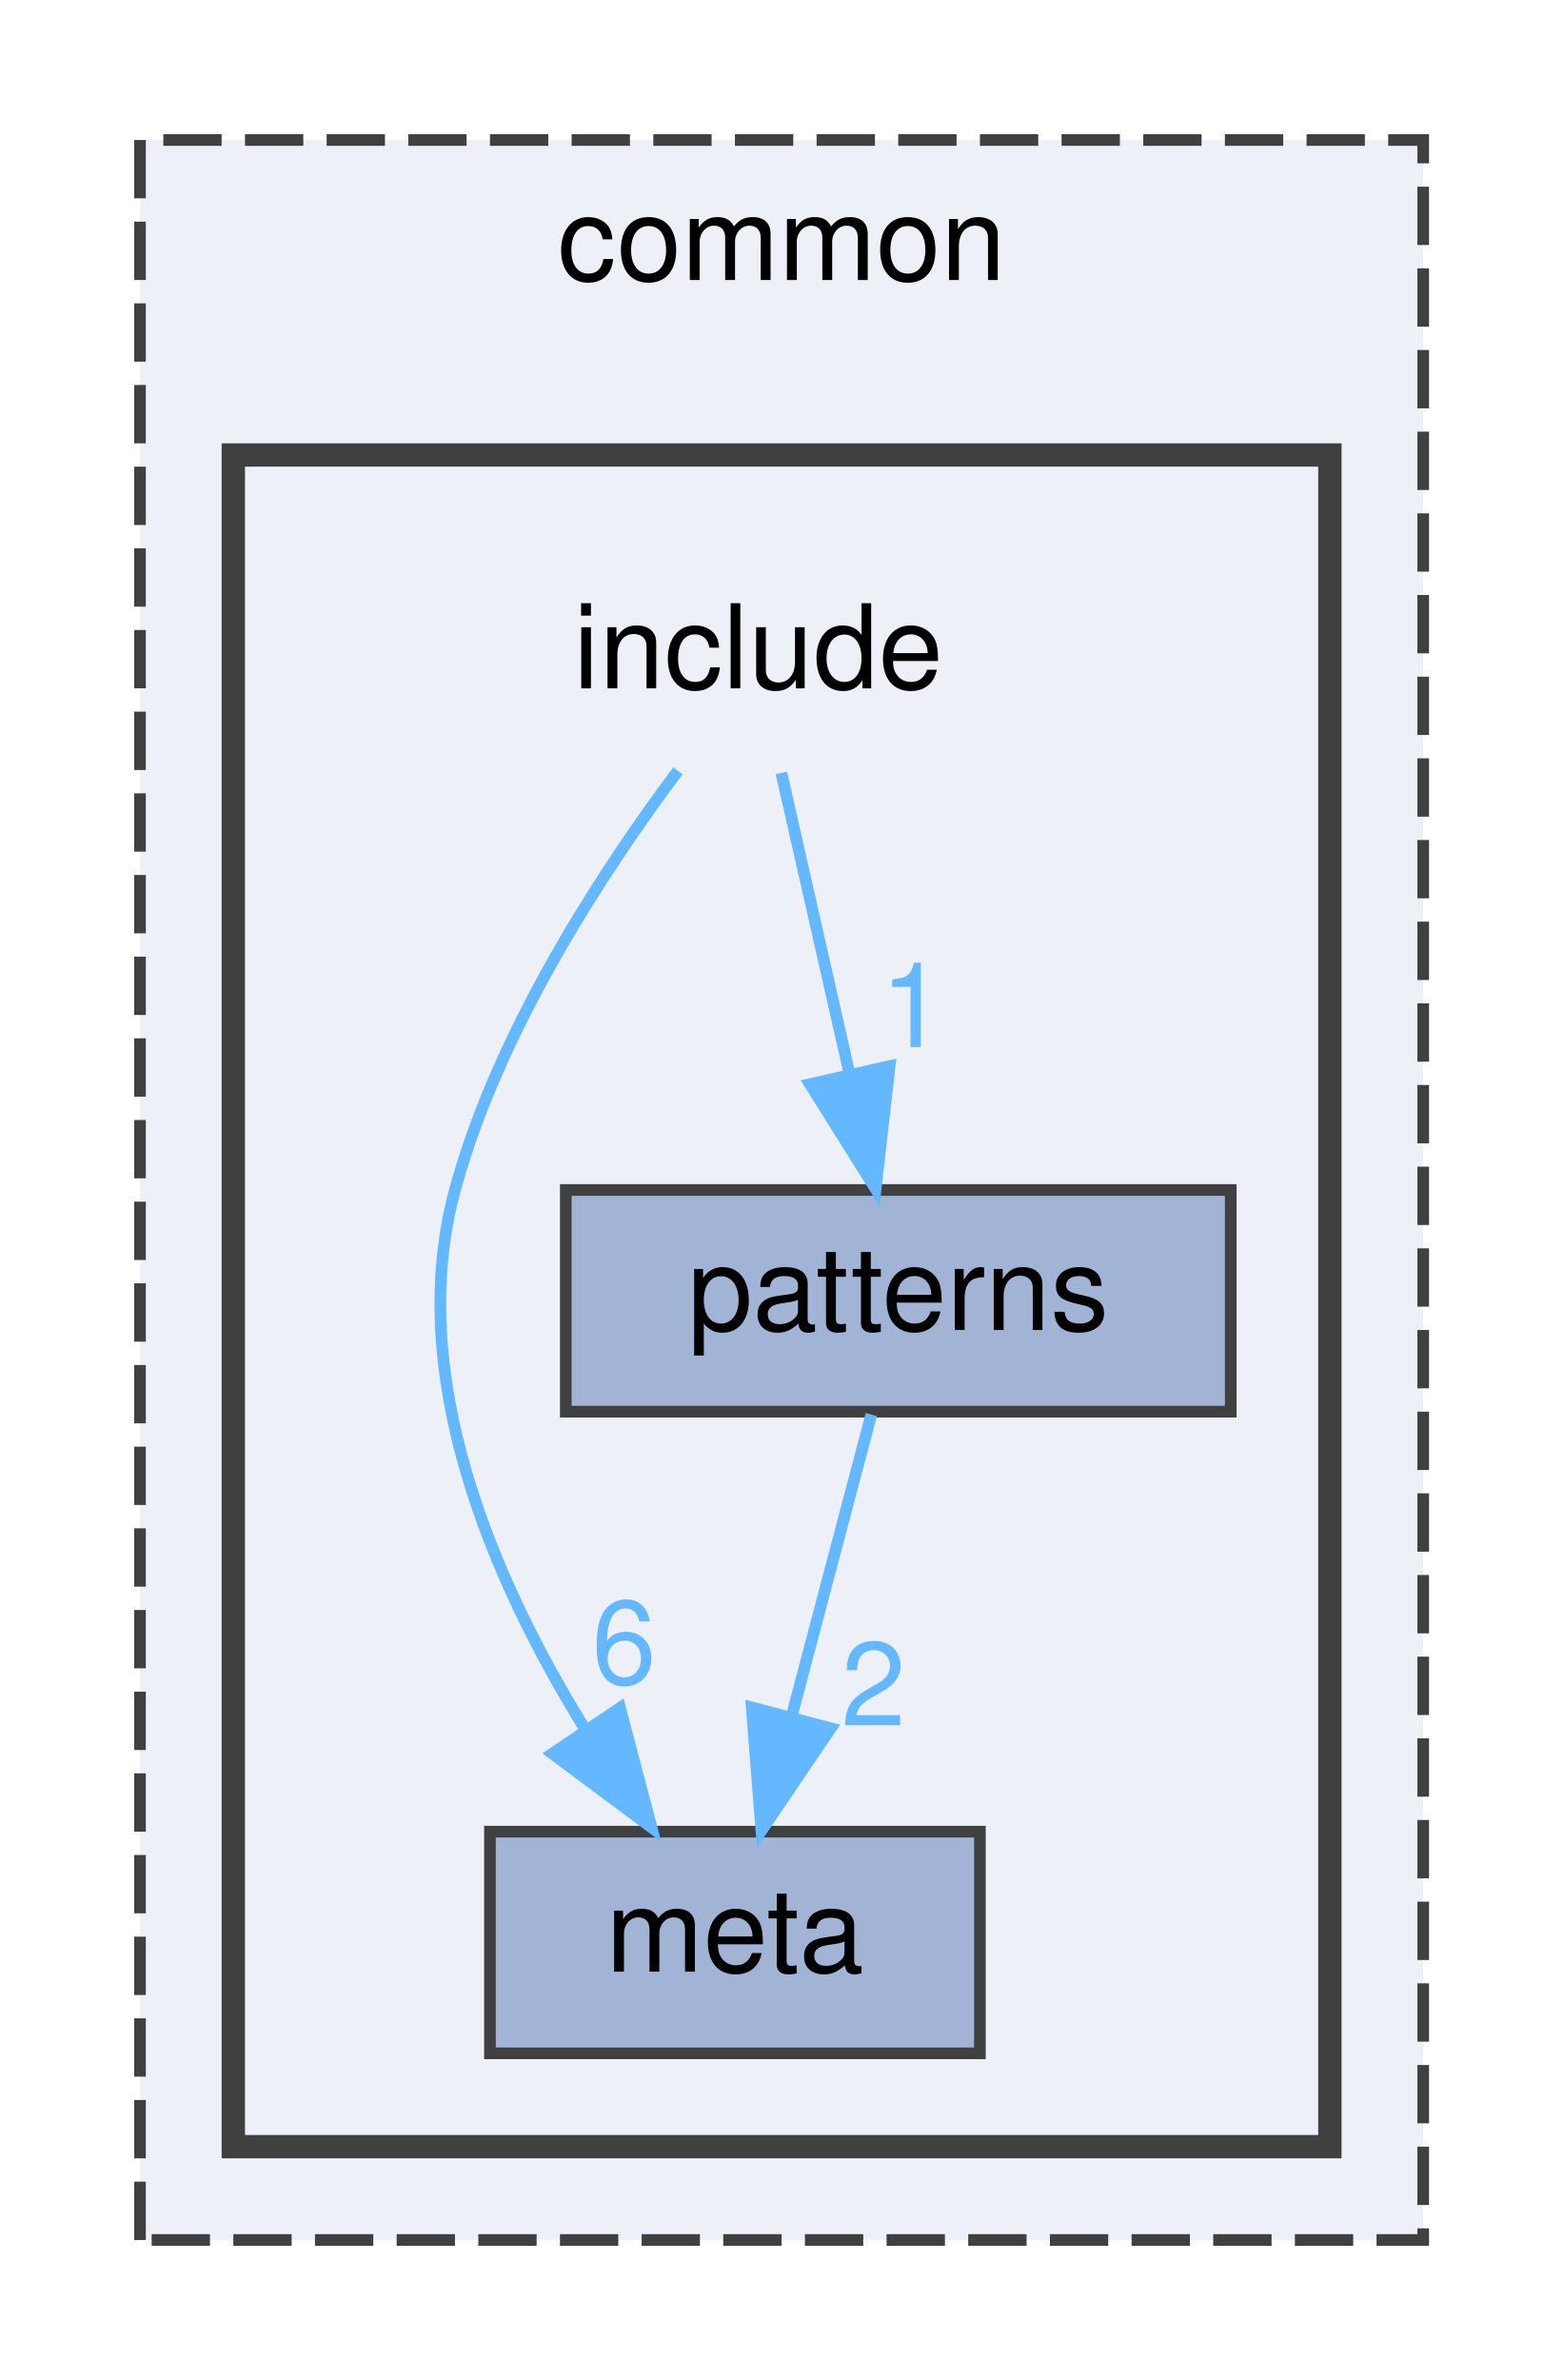
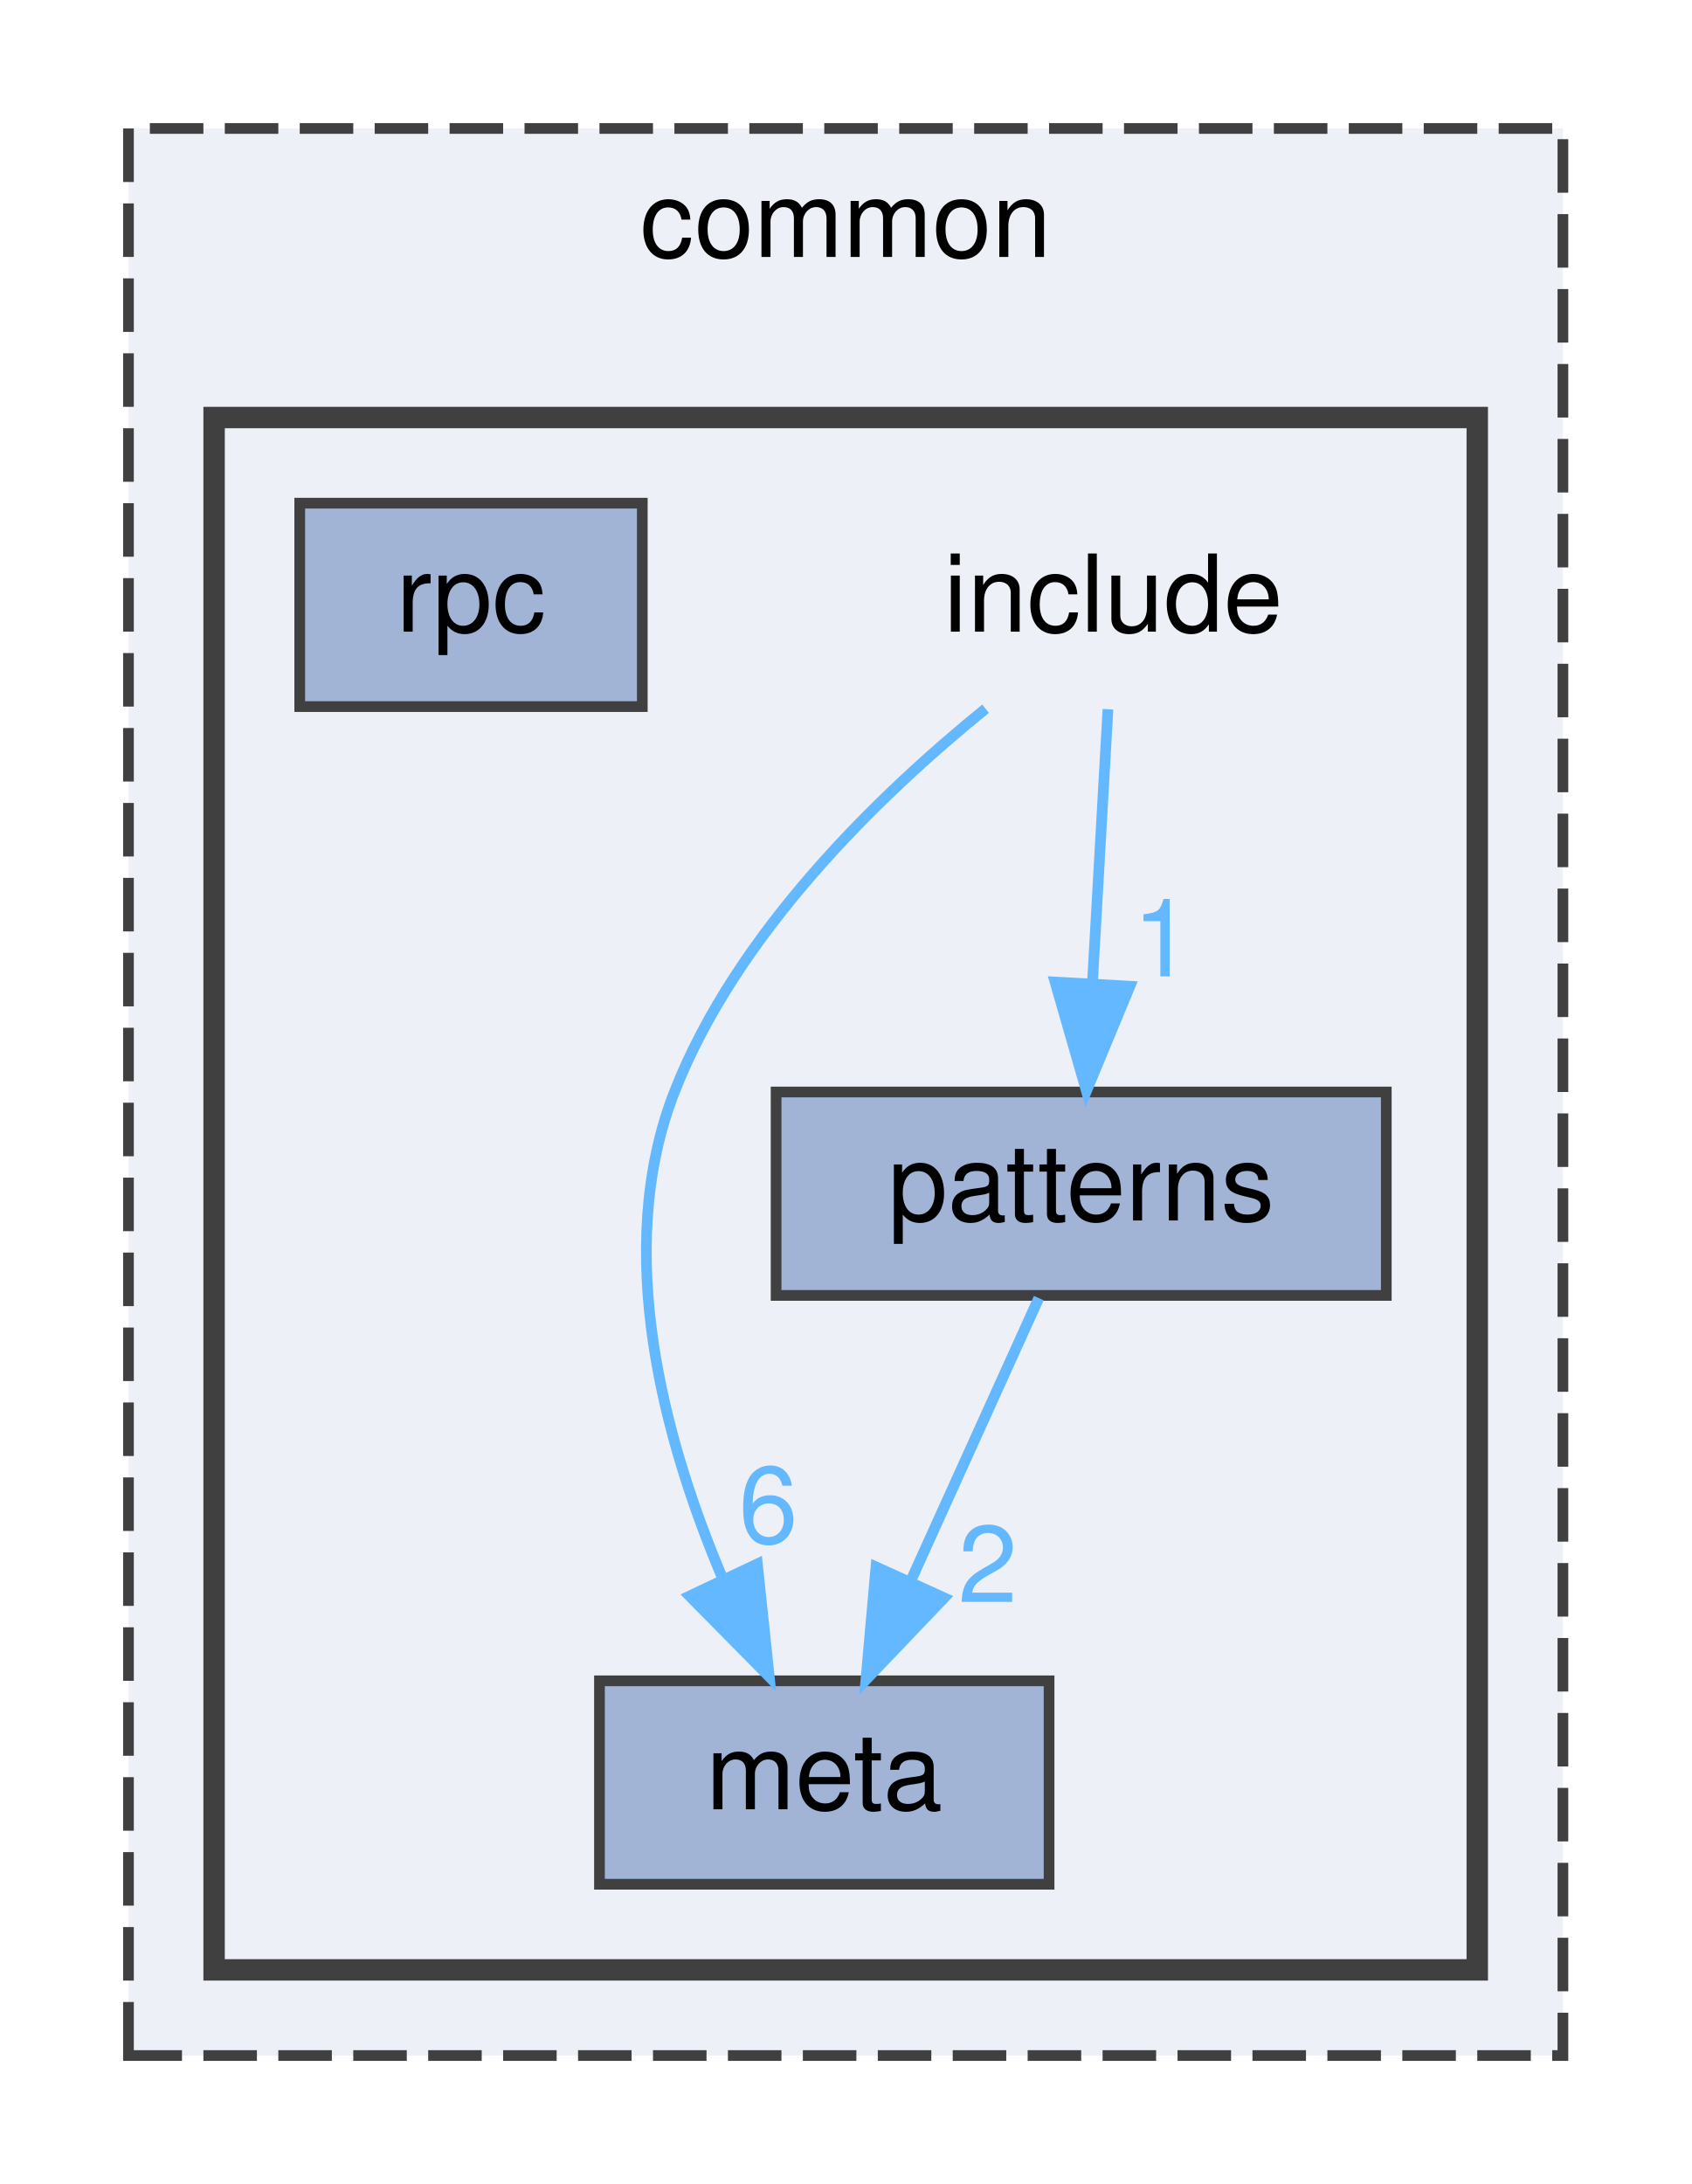
- <svg xmlns="http://www.w3.org/2000/svg" xmlns:xlink="http://www.w3.org/1999/xlink" width="134pt" height="204pt" viewBox="0.00 0.00 134.00 204.00">
+ <svg xmlns="http://www.w3.org/2000/svg" xmlns:xlink="http://www.w3.org/1999/xlink" width="158pt" height="204pt" viewBox="0.00 0.00 158.00 204.00">
  <g id="graph0" class="graph" transform="scale(1 1) rotate(0) translate(4 200)">
    <g id="clust1" class="cluster">
      <g id="a_clust1">
        <a xlink:href="dir_bdd9a5d540de89e9fe90efdfc6973a4f.html" target="_top" xlink:title="common">
-           <polygon fill="#edf0f7" stroke="#404040" stroke-dasharray="5,2" points="8,-8 8,-188 118,-188 118,-8 8,-8" />
-           <text text-anchor="middle" x="63" y="-176" font-family="Helvetica,sans-Serif" font-size="10.00">common</text>
+           <polygon fill="#edf0f7" stroke="#404040" stroke-dasharray="5,2" points="8,-8 8,-188 142,-188 142,-8 8,-8" />
+           <text text-anchor="middle" x="75" y="-176" font-family="Helvetica,sans-Serif" font-size="10.00">common</text>
        </a>
      </g>
    </g>
    <g id="clust2" class="cluster">
      <g id="a_clust2">
        <a xlink:href="dir_11fbc4217d50ab21044e5ad6614aede5.html" target="_top">
-           <polygon fill="#edf0f7" stroke="#404040" stroke-width="2" points="16,-16 16,-161 110,-161 110,-16 16,-16" />
+           <polygon fill="#edf0f7" stroke="#404040" stroke-width="2" points="16,-16 16,-161 134,-161 134,-16 16,-16" />
        </a>
      </g>
    </g>
    <g id="node1" class="node">
-       <text text-anchor="middle" x="61" y="-141" font-family="Helvetica,sans-Serif" font-size="10.00">include</text>
+       <text text-anchor="middle" x="100" y="-141" font-family="Helvetica,sans-Serif" font-size="10.00">include</text>
    </g>
    <g id="node2" class="node">
      <g id="a_node2">
        <a xlink:href="dir_8fa2515ea4bfa2a9ccd2d0d3ecafb1ba.html" target="_top" xlink:title="meta">
-           <polygon fill="#a2b4d6" stroke="#404040" points="80,-43 38,-43 38,-24 80,-24 80,-43" />
-           <text text-anchor="middle" x="59" y="-31" font-family="Helvetica,sans-Serif" font-size="10.00">meta</text>
+           <polygon fill="#a2b4d6" stroke="#404040" points="94,-43 52,-43 52,-24 94,-24 94,-43" />
+           <text text-anchor="middle" x="73" y="-31" font-family="Helvetica,sans-Serif" font-size="10.00">meta</text>
        </a>
      </g>
    </g>
    <g id="edge2" class="edge">
      <g id="a_edge2">
        <a xlink:href="dir_000004_000007.html" target="_top">
-           <path fill="none" stroke="#63b8ff" d="M54.11,-133.93C47.73,-125.4 38.69,-111.65 35,-98 30.68,-82.05 38.3,-64.51 46.07,-51.92" />
-           <polygon fill="#63b8ff" stroke="#63b8ff" points="49.15,-53.61 51.85,-43.36 43.35,-49.69 49.15,-53.61" />
+           <path fill="none" stroke="#63b8ff" d="M88.07,-133.8C78.17,-125.77 64.81,-112.87 59,-98 53.23,-83.23 58.01,-65.55 63.49,-52.6" />
+           <polygon fill="#63b8ff" stroke="#63b8ff" points="66.75,-53.92 67.86,-43.38 60.42,-50.92 66.75,-53.92" />
        </a>
      </g>
      <g id="a_edge2-headlabel">
        <a xlink:href="dir_000004_000007.html" target="_top" xlink:title="6">
-           <text text-anchor="middle" x="49.49" y="-55.68" font-family="Helvetica,sans-Serif" font-size="10.00" fill="#63b8ff">6</text>
+           <text text-anchor="middle" x="67.77" y="-55.88" font-family="Helvetica,sans-Serif" font-size="10.00" fill="#63b8ff">6</text>
        </a>
      </g>
    </g>
    <g id="node3" class="node">
      <g id="a_node3">
        <a xlink:href="dir_5b456b8fa81b1260fb546678da3b8413.html" target="_top" xlink:title="patterns">
-           <polygon fill="#a2b4d6" stroke="#404040" points="101.5,-98 44.5,-98 44.5,-79 101.5,-79 101.5,-98" />
-           <text text-anchor="middle" x="73" y="-86" font-family="Helvetica,sans-Serif" font-size="10.00">patterns</text>
+           <polygon fill="#a2b4d6" stroke="#404040" points="125.5,-98 68.5,-98 68.5,-79 125.5,-79 125.5,-98" />
+           <text text-anchor="middle" x="97" y="-86" font-family="Helvetica,sans-Serif" font-size="10.00">patterns</text>
        </a>
      </g>
    </g>
    <g id="edge1" class="edge">
      <g id="a_edge1">
        <a xlink:href="dir_000004_000008.html" target="_top">
-           <path fill="none" stroke="#63b8ff" d="M62.98,-133.75C64.57,-126.72 66.86,-116.62 68.85,-107.84" />
-           <polygon fill="#63b8ff" stroke="#63b8ff" points="72.26,-108.62 71.06,-98.09 65.43,-107.07 72.26,-108.62" />
+           <path fill="none" stroke="#63b8ff" d="M99.5,-133.75C99.11,-126.8 98.55,-116.85 98.05,-108.13" />
+           <polygon fill="#63b8ff" stroke="#63b8ff" points="101.55,-107.88 97.49,-98.09 94.56,-108.27 101.55,-107.88" />
        </a>
      </g>
      <g id="a_edge1-headlabel">
        <a xlink:href="dir_000004_000008.html" target="_top" xlink:title="1">
-           <text text-anchor="middle" x="74.24" y="-110.25" font-family="Helvetica,sans-Serif" font-size="10.00" fill="#63b8ff">1</text>
+           <text text-anchor="middle" x="104.58" y="-108.8" font-family="Helvetica,sans-Serif" font-size="10.00" fill="#63b8ff">1</text>
        </a>
      </g>
    </g>
    <g id="edge3" class="edge">
      <g id="a_edge3">
        <a xlink:href="dir_000008_000007.html" target="_top">
-           <path fill="none" stroke="#63b8ff" d="M70.69,-78.75C68.83,-71.72 66.16,-61.62 63.85,-52.84" />
-           <polygon fill="#63b8ff" stroke="#63b8ff" points="67.21,-51.86 61.27,-43.09 60.44,-53.65 67.21,-51.86" />
+           <path fill="none" stroke="#63b8ff" d="M93.04,-78.75C89.79,-71.57 85.08,-61.18 81.05,-52.27" />
+           <polygon fill="#63b8ff" stroke="#63b8ff" points="84.2,-50.75 76.89,-43.09 77.83,-53.64 84.2,-50.75" />
        </a>
      </g>
      <g id="a_edge3-headlabel">
        <a xlink:href="dir_000008_000007.html" target="_top" xlink:title="2">
-           <text text-anchor="middle" x="70.87" y="-52.11" font-family="Helvetica,sans-Serif" font-size="10.00" fill="#63b8ff">2</text>
+           <text text-anchor="middle" x="88.27" y="-50.36" font-family="Helvetica,sans-Serif" font-size="10.00" fill="#63b8ff">2</text>
+         </a>
+       </g>
+     </g>
+     <g id="node4" class="node">
+       <g id="a_node4">
+         <a xlink:href="dir_26cfe9f11e36e6321c4917ae21a918f6.html" target="_top" xlink:title="rpc">
+           <polygon fill="#a2b4d6" stroke="#404040" points="56,-153 24,-153 24,-134 56,-134 56,-153" />
+           <text text-anchor="middle" x="40" y="-141" font-family="Helvetica,sans-Serif" font-size="10.00">rpc</text>
        </a>
      </g>
    </g>
  </g>
</svg>
